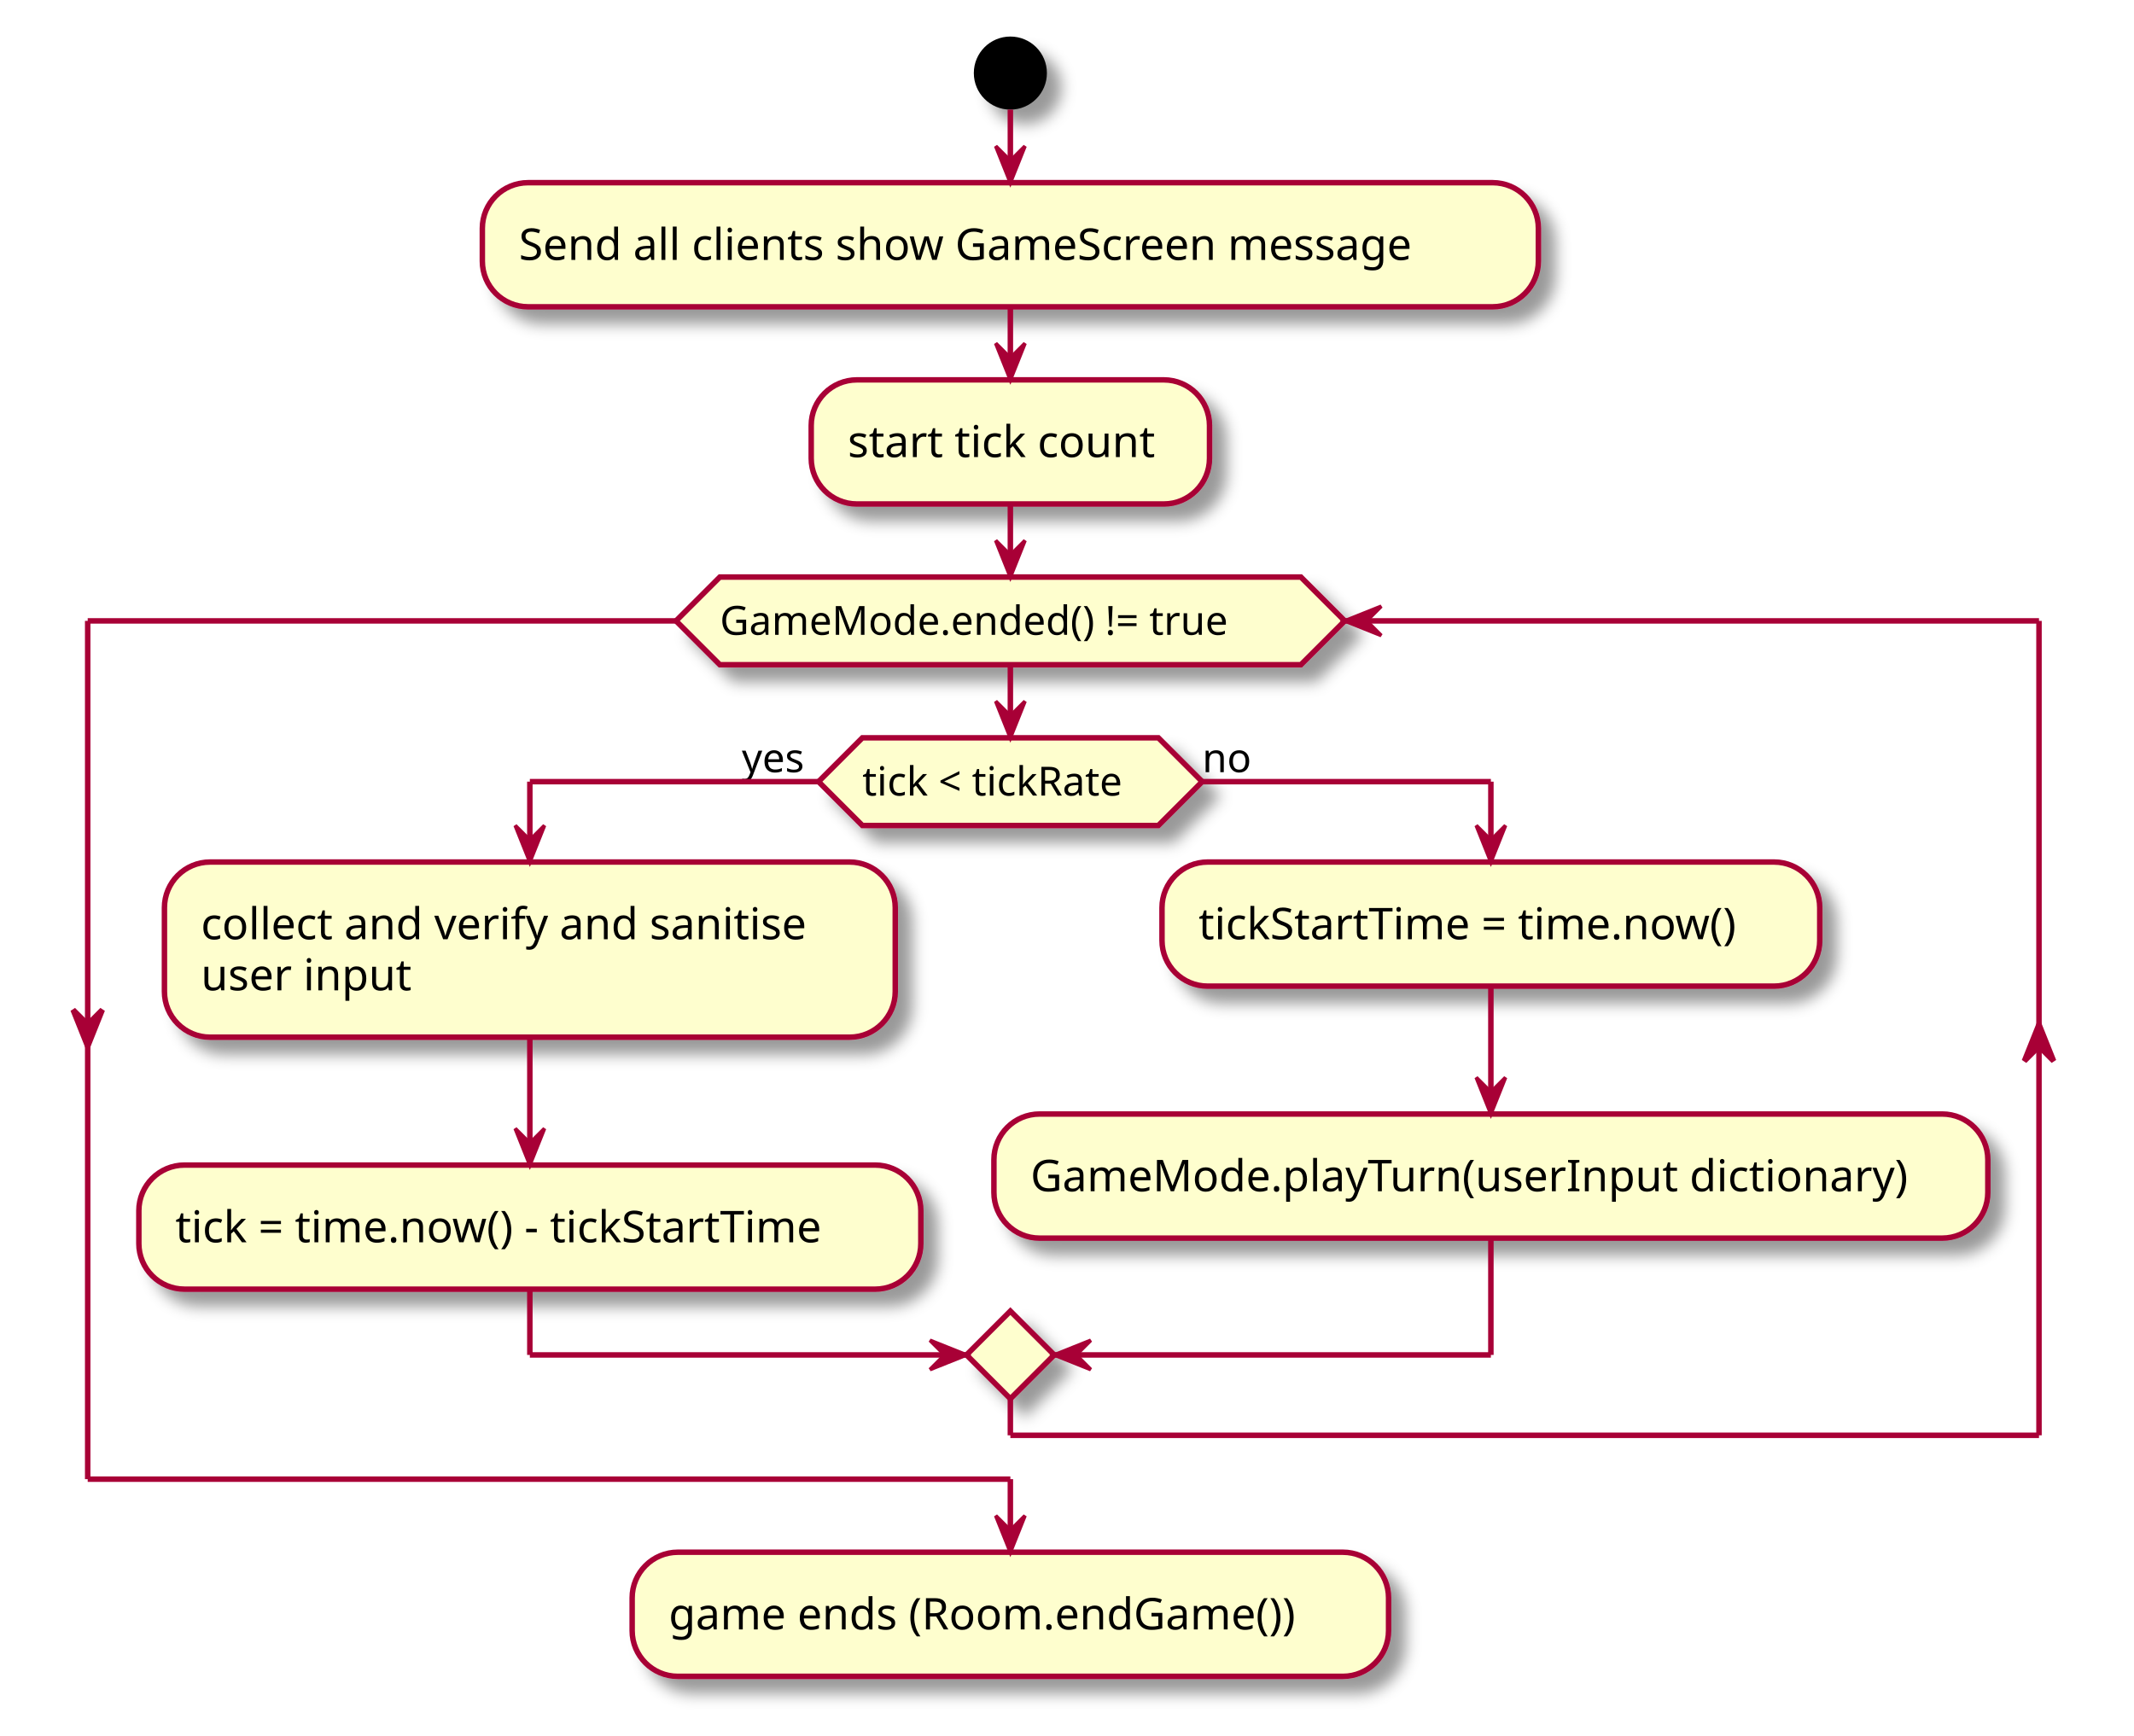
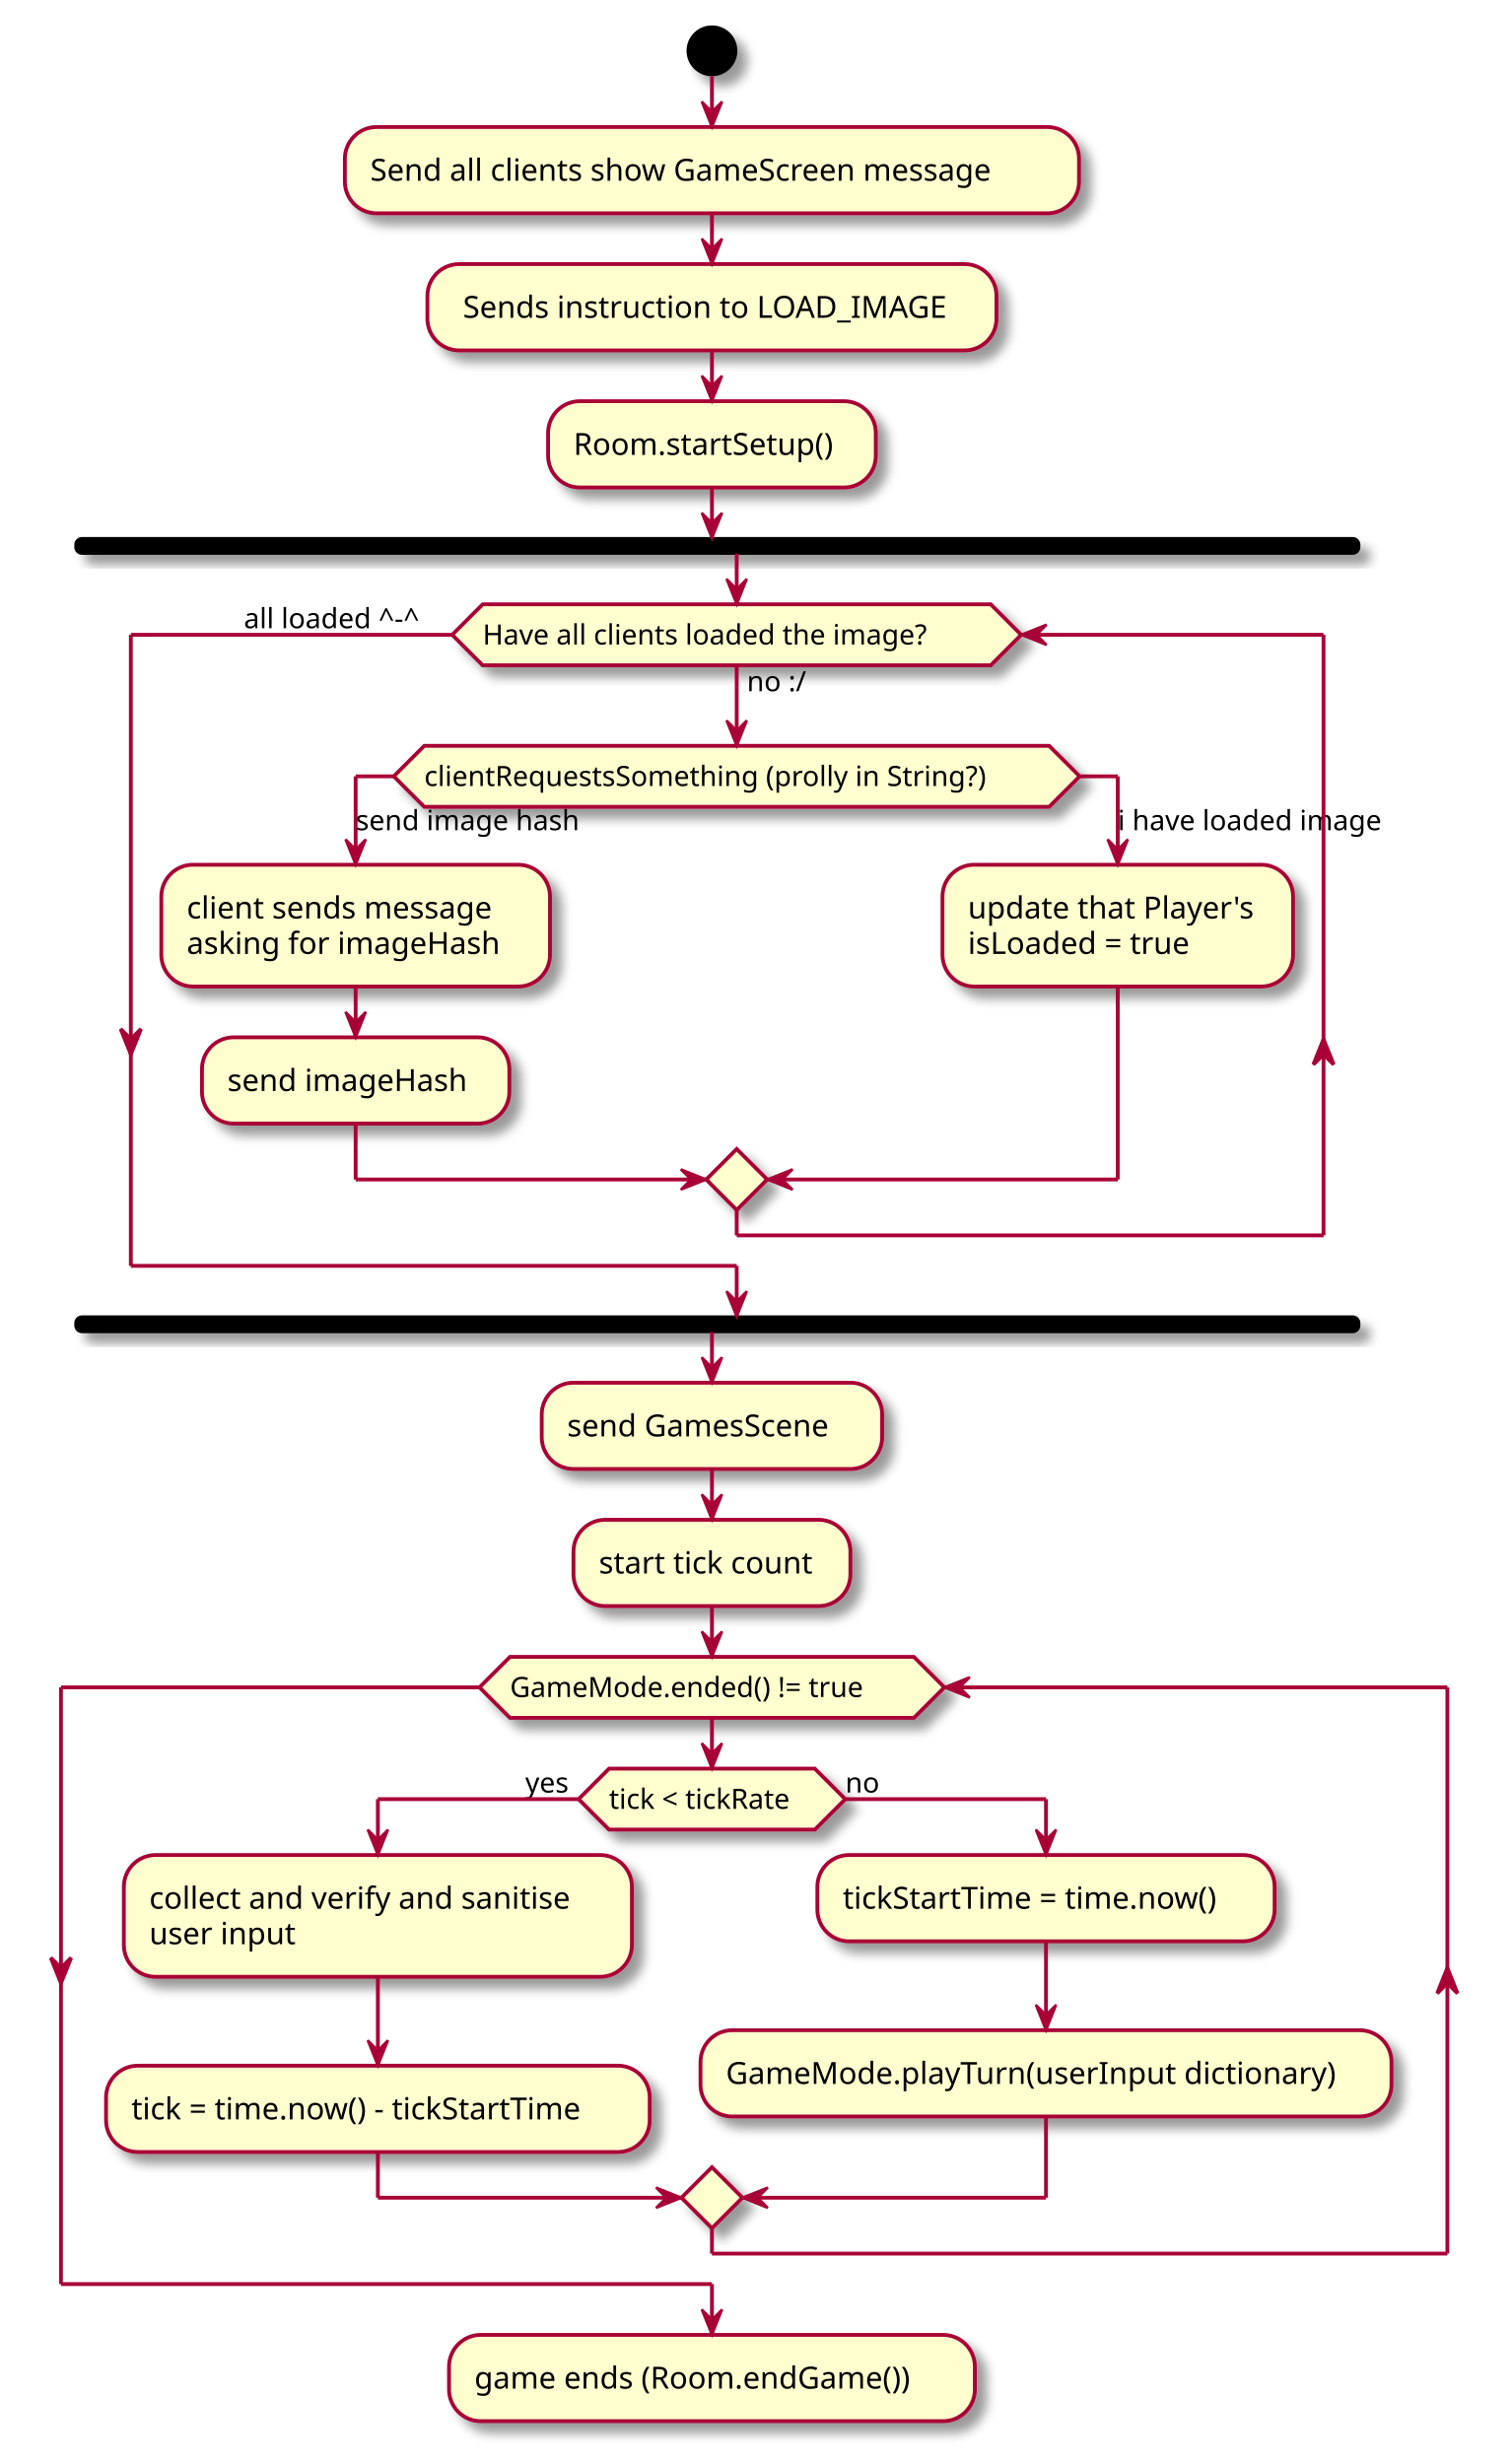
- <svg xmlns="http://www.w3.org/2000/svg" contentScriptType="application/ecmascript" contentStyleType="text/css" height="475px" preserveAspectRatio="none" style="width:584px;height:475px;background:#FFFFFF;" version="1.1" viewBox="0 0 584 475" width="584px" zoomAndPan="magnify">
+ <svg xmlns="http://www.w3.org/2000/svg" contentScriptType="application/ecmascript" contentStyleType="text/css" height="970px" preserveAspectRatio="none" style="width:595px;height:970px;background:#FFFFFF;" version="1.1" viewBox="0 0 595 970" width="595px" zoomAndPan="magnify">
  <defs>
-     <filter height="300%" id="f1x7ai2u4ropqa" width="300%" x="-1" y="-1">
+     <filter height="300%" id="f1wz4diqx7h309" width="300%" x="-1" y="-1">
      <feGaussianBlur result="blurOut" stdDeviation="2.0" />
      <feColorMatrix in="blurOut" result="blurOut2" type="matrix" values="0 0 0 0 0 0 0 0 0 0 0 0 0 0 0 0 0 0 .4 0" />
      <feOffset dx="4.0" dy="4.0" in="blurOut2" result="blurOut3" />
      <feBlend in="SourceGraphic" in2="blurOut3" mode="normal" />
    </filter>
  </defs>
  <g>
-     <ellipse cx="276.5" cy="20" fill="#000000" filter="url(#f1x7ai2u4ropqa)" rx="10" ry="10" style="stroke:none;stroke-width:1.0;" />
-     <rect fill="#FEFECE" filter="url(#f1x7ai2u4ropqa)" height="33.969" rx="12.5" ry="12.5" style="stroke:#A80036;stroke-width:1.5;" width="289" x="132" y="50" />
-     <text fill="#000000" font-family="sans-serif" font-size="12" lengthAdjust="spacing" textLength="269" x="142" y="71.139">Send all clients show GameScreen message</text>
-     <rect fill="#FEFECE" filter="url(#f1x7ai2u4ropqa)" height="33.969" rx="12.5" ry="12.5" style="stroke:#A80036;stroke-width:1.5;" width="109" x="222" y="103.969" />
-     <text fill="#000000" font-family="sans-serif" font-size="12" lengthAdjust="spacing" textLength="89" x="232" y="125.107">start tick count</text>
-     <polygon fill="#FEFECE" filter="url(#f1x7ai2u4ropqa)" points="236,201.938,317,201.938,329,213.938,317,225.938,236,225.938,224,213.938,236,201.938" style="stroke:#A80036;stroke-width:1.5;" />
-     <text fill="#000000" font-family="sans-serif" font-size="11" lengthAdjust="spacing" textLength="81" x="236" y="217.746">tick &lt; tickRate</text>
-     <text fill="#000000" font-family="sans-serif" font-size="11" lengthAdjust="spacing" textLength="21" x="203" y="211.343">yes</text>
-     <text fill="#000000" font-family="sans-serif" font-size="11" lengthAdjust="spacing" textLength="14" x="329" y="211.343">no</text>
-     <rect fill="#FEFECE" filter="url(#f1x7ai2u4ropqa)" height="47.938" rx="12.5" ry="12.5" style="stroke:#A80036;stroke-width:1.5;" width="200" x="45" y="235.938" />
-     <text fill="#000000" font-family="sans-serif" font-size="12" lengthAdjust="spacing" textLength="180" x="55" y="257.076">collect and verify and sanitise</text>
-     <text fill="#000000" font-family="sans-serif" font-size="12" lengthAdjust="spacing" textLength="60" x="55" y="271.045">user input</text>
-     <rect fill="#FEFECE" filter="url(#f1x7ai2u4ropqa)" height="33.969" rx="12.5" ry="12.5" style="stroke:#A80036;stroke-width:1.5;" width="214" x="38" y="318.875" />
-     <text fill="#000000" font-family="sans-serif" font-size="12" lengthAdjust="spacing" textLength="194" x="48" y="340.014">tick = time.now() - tickStartTime</text>
-     <rect fill="#FEFECE" filter="url(#f1x7ai2u4ropqa)" height="33.969" rx="12.5" ry="12.5" style="stroke:#A80036;stroke-width:1.5;" width="180" x="318" y="235.938" />
-     <text fill="#000000" font-family="sans-serif" font-size="12" lengthAdjust="spacing" textLength="160" x="328" y="257.076">tickStartTime = time.now()</text>
-     <rect fill="#FEFECE" filter="url(#f1x7ai2u4ropqa)" height="33.969" rx="12.5" ry="12.5" style="stroke:#A80036;stroke-width:1.5;" width="272" x="272" y="304.906" />
-     <text fill="#000000" font-family="sans-serif" font-size="12" lengthAdjust="spacing" textLength="252" x="282" y="326.045">GameMode.playTurn(userInput dictionary)</text>
-     <polygon fill="#FEFECE" filter="url(#f1x7ai2u4ropqa)" points="276.5,358.844,288.5,370.844,276.5,382.844,264.5,370.844,276.5,358.844" style="stroke:#A80036;stroke-width:1.5;" />
-     <polygon fill="#FEFECE" filter="url(#f1x7ai2u4ropqa)" points="197,157.938,356,157.938,368,169.938,356,181.938,197,181.938,185,169.938,197,157.938" style="stroke:#A80036;stroke-width:1.5;" />
-     <text fill="#000000" font-family="sans-serif" font-size="11" lengthAdjust="spacing" textLength="159" x="197" y="173.746">GameMode.ended() != true</text>
-     <rect fill="#FEFECE" filter="url(#f1x7ai2u4ropqa)" height="33.969" rx="12.5" ry="12.5" style="stroke:#A80036;stroke-width:1.5;" width="207" x="173" y="424.844" />
-     <text fill="#000000" font-family="sans-serif" font-size="12" lengthAdjust="spacing" textLength="187" x="183" y="445.982">game ends (Room.endGame())</text>
-     <line style="stroke:#A80036;stroke-width:1.5;" x1="276.5" x2="276.5" y1="30" y2="50" />
-     <polygon fill="#A80036" points="272.5,40,276.5,50,280.5,40,276.5,44" style="stroke:#A80036;stroke-width:1.0;" />
-     <line style="stroke:#A80036;stroke-width:1.5;" x1="276.5" x2="276.5" y1="83.969" y2="103.969" />
-     <polygon fill="#A80036" points="272.5,93.969,276.5,103.969,280.5,93.969,276.5,97.969" style="stroke:#A80036;stroke-width:1.0;" />
-     <line style="stroke:#A80036;stroke-width:1.5;" x1="145" x2="145" y1="283.875" y2="318.875" />
-     <polygon fill="#A80036" points="141,308.875,145,318.875,149,308.875,145,312.875" style="stroke:#A80036;stroke-width:1.0;" />
-     <line style="stroke:#A80036;stroke-width:1.5;" x1="408" x2="408" y1="269.906" y2="304.906" />
-     <polygon fill="#A80036" points="404,294.906,408,304.906,412,294.906,408,298.906" style="stroke:#A80036;stroke-width:1.0;" />
-     <line style="stroke:#A80036;stroke-width:1.5;" x1="224" x2="145" y1="213.938" y2="213.938" />
-     <line style="stroke:#A80036;stroke-width:1.5;" x1="145" x2="145" y1="213.938" y2="235.938" />
-     <polygon fill="#A80036" points="141,225.938,145,235.938,149,225.938,145,229.938" style="stroke:#A80036;stroke-width:1.0;" />
-     <line style="stroke:#A80036;stroke-width:1.5;" x1="329" x2="408" y1="213.938" y2="213.938" />
-     <line style="stroke:#A80036;stroke-width:1.5;" x1="408" x2="408" y1="213.938" y2="235.938" />
-     <polygon fill="#A80036" points="404,225.938,408,235.938,412,225.938,408,229.938" style="stroke:#A80036;stroke-width:1.0;" />
-     <line style="stroke:#A80036;stroke-width:1.5;" x1="145" x2="145" y1="352.844" y2="370.844" />
-     <line style="stroke:#A80036;stroke-width:1.5;" x1="145" x2="264.5" y1="370.844" y2="370.844" />
-     <polygon fill="#A80036" points="254.5,366.844,264.5,370.844,254.5,374.844,258.5,370.844" style="stroke:#A80036;stroke-width:1.0;" />
-     <line style="stroke:#A80036;stroke-width:1.5;" x1="408" x2="408" y1="338.875" y2="370.844" />
-     <line style="stroke:#A80036;stroke-width:1.5;" x1="408" x2="288.5" y1="370.844" y2="370.844" />
-     <polygon fill="#A80036" points="298.5,366.844,288.5,370.844,298.5,374.844,294.5,370.844" style="stroke:#A80036;stroke-width:1.0;" />
-     <line style="stroke:#A80036;stroke-width:1.5;" x1="276.5" x2="276.5" y1="181.938" y2="201.938" />
-     <polygon fill="#A80036" points="272.5,191.938,276.5,201.938,280.5,191.938,276.5,195.938" style="stroke:#A80036;stroke-width:1.0;" />
-     <line style="stroke:#A80036;stroke-width:1.5;" x1="276.5" x2="276.5" y1="382.844" y2="392.844" />
-     <line style="stroke:#A80036;stroke-width:1.5;" x1="276.5" x2="558" y1="392.844" y2="392.844" />
-     <polygon fill="#A80036" points="554,290.391,558,280.391,562,290.391,558,286.391" style="stroke:#A80036;stroke-width:1.5;" />
-     <line style="stroke:#A80036;stroke-width:1.5;" x1="558" x2="558" y1="169.938" y2="392.844" />
-     <line style="stroke:#A80036;stroke-width:1.5;" x1="558" x2="368" y1="169.938" y2="169.938" />
-     <polygon fill="#A80036" points="378,165.938,368,169.938,378,173.938,374,169.938" style="stroke:#A80036;stroke-width:1.0;" />
-     <line style="stroke:#A80036;stroke-width:1.5;" x1="185" x2="24" y1="169.938" y2="169.938" />
-     <polygon fill="#A80036" points="20,276.391,24,286.391,28,276.391,24,280.391" style="stroke:#A80036;stroke-width:1.5;" />
-     <line style="stroke:#A80036;stroke-width:1.5;" x1="24" x2="24" y1="169.938" y2="404.844" />
-     <line style="stroke:#A80036;stroke-width:1.5;" x1="24" x2="276.5" y1="404.844" y2="404.844" />
-     <line style="stroke:#A80036;stroke-width:1.5;" x1="276.5" x2="276.5" y1="404.844" y2="424.844" />
-     <polygon fill="#A80036" points="272.5,414.844,276.5,424.844,280.5,414.844,276.5,418.844" style="stroke:#A80036;stroke-width:1.0;" />
-     <line style="stroke:#A80036;stroke-width:1.5;" x1="276.5" x2="276.5" y1="137.938" y2="157.938" />
-     <polygon fill="#A80036" points="272.5,147.938,276.5,157.938,280.5,147.938,276.5,151.938" style="stroke:#A80036;stroke-width:1.0;" />
+     <ellipse cx="280.25" cy="20" fill="#000000" filter="url(#f1wz4diqx7h309)" rx="10" ry="10" style="stroke:none;stroke-width:1.0;" />
+     <rect fill="#FEFECE" filter="url(#f1wz4diqx7h309)" height="33.969" rx="12.5" ry="12.5" style="stroke:#A80036;stroke-width:1.5;" width="289" x="135.75" y="50" />
+     <text fill="#000000" font-family="sans-serif" font-size="12" lengthAdjust="spacing" textLength="269" x="145.75" y="71.139">Send all clients show GameScreen message</text>
+     <rect fill="#FEFECE" filter="url(#f1wz4diqx7h309)" height="33.969" rx="12.5" ry="12.5" style="stroke:#A80036;stroke-width:1.5;" width="224" x="168.25" y="103.969" />
+     <text fill="#000000" font-family="sans-serif" font-size="12" lengthAdjust="spacing" textLength="200" x="182.25" y="125.107">Sends instruction to LOAD_IMAGE</text>
+     <rect fill="#FEFECE" filter="url(#f1wz4diqx7h309)" height="33.969" rx="12.5" ry="12.5" style="stroke:#A80036;stroke-width:1.5;" width="129" x="215.75" y="157.938" />
+     <text fill="#000000" font-family="sans-serif" font-size="12" lengthAdjust="spacing" textLength="109" x="225.75" y="179.076">Room.startSetup()</text>
+     <rect fill="#000000" filter="url(#f1wz4diqx7h309)" height="6" rx="2.5" ry="2.5" style="stroke:#000000;stroke-width:1.0;" width="505.25" x="29.75" y="211.906" />
+     <polygon fill="#FEFECE" filter="url(#f1wz4diqx7h309)" points="167,293.617,413,293.617,425,305.617,413,317.617,167,317.617,155,305.617,167,293.617" style="stroke:#A80036;stroke-width:1.5;" />
+     <text fill="#000000" font-family="sans-serif" font-size="11" lengthAdjust="spacing" textLength="246" x="167" y="309.425">clientRequestsSomething (prolly in String?)</text>
+     <rect fill="#FEFECE" filter="url(#f1wz4diqx7h309)" height="47.938" rx="12.5" ry="12.5" style="stroke:#A80036;stroke-width:1.5;" width="153" x="63.5" y="340.421" />
+     <text fill="#000000" font-family="sans-serif" font-size="12" lengthAdjust="spacing" textLength="133" x="73.5" y="361.56">client sends message</text>
+     <text fill="#000000" font-family="sans-serif" font-size="12" lengthAdjust="spacing" textLength="131" x="73.5" y="375.529">asking for imageHash</text>
+     <rect fill="#FEFECE" filter="url(#f1wz4diqx7h309)" height="33.969" rx="12.5" ry="12.5" style="stroke:#A80036;stroke-width:1.5;" width="121" x="79.5" y="408.359" />
+     <text fill="#000000" font-family="sans-serif" font-size="12" lengthAdjust="spacing" textLength="101" x="89.5" y="429.498">send imageHash</text>
+     <rect fill="#FEFECE" filter="url(#f1wz4diqx7h309)" height="47.938" rx="12.5" ry="12.5" style="stroke:#A80036;stroke-width:1.5;" width="138" x="371" y="340.421" />
+     <text fill="#000000" font-family="sans-serif" font-size="12" lengthAdjust="spacing" textLength="118" x="381" y="361.56">update that Player's</text>
+     <text fill="#000000" font-family="sans-serif" font-size="12" lengthAdjust="spacing" textLength="97" x="381" y="375.529">isLoaded = true</text>
+     <polygon fill="#FEFECE" filter="url(#f1wz4diqx7h309)" points="290,452.328,290,452.328,302,464.328,290,476.328,290,476.328,278,464.328,290,452.328" style="stroke:#A80036;stroke-width:1.5;" />
+     <polygon fill="#FEFECE" filter="url(#f1wz4diqx7h309)" points="190,237.906,390,237.906,402,249.906,390,261.906,190,261.906,178,249.906,190,237.906" style="stroke:#A80036;stroke-width:1.5;" />
+     <text fill="#000000" font-family="sans-serif" font-size="11" lengthAdjust="spacing" textLength="25" x="294" y="272.117">no :/</text>
+     <text fill="#000000" font-family="sans-serif" font-size="11" lengthAdjust="spacing" textLength="200" x="190" y="253.714">Have all clients loaded the image?</text>
+     <text fill="#000000" font-family="sans-serif" font-size="11" lengthAdjust="spacing" textLength="82" x="96" y="247.312">all loaded ^-^</text>
+     <rect fill="#000000" filter="url(#f1wz4diqx7h309)" height="6" rx="2.5" ry="2.5" style="stroke:#000000;stroke-width:1.0;" width="505.25" x="29.75" y="518.328" />
+     <rect fill="#FEFECE" filter="url(#f1wz4diqx7h309)" height="33.969" rx="12.5" ry="12.5" style="stroke:#A80036;stroke-width:1.5;" width="134" x="213.25" y="544.328" />
+     <text fill="#000000" font-family="sans-serif" font-size="12" lengthAdjust="spacing" textLength="114" x="223.25" y="565.466">send GamesScene</text>
+     <rect fill="#FEFECE" filter="url(#f1wz4diqx7h309)" height="33.969" rx="12.5" ry="12.5" style="stroke:#A80036;stroke-width:1.5;" width="109" x="225.75" y="598.296" />
+     <text fill="#000000" font-family="sans-serif" font-size="12" lengthAdjust="spacing" textLength="89" x="235.75" y="619.435">start tick count</text>
+     <polygon fill="#FEFECE" filter="url(#f1wz4diqx7h309)" points="239.75,696.265,320.75,696.265,332.75,708.265,320.75,720.265,239.75,720.265,227.75,708.265,239.75,696.265" style="stroke:#A80036;stroke-width:1.5;" />
+     <text fill="#000000" font-family="sans-serif" font-size="11" lengthAdjust="spacing" textLength="81" x="239.75" y="712.073">tick &lt; tickRate</text>
+     <text fill="#000000" font-family="sans-serif" font-size="11" lengthAdjust="spacing" textLength="21" x="206.75" y="705.671">yes</text>
+     <text fill="#000000" font-family="sans-serif" font-size="11" lengthAdjust="spacing" textLength="14" x="332.75" y="705.671">no</text>
+     <rect fill="#FEFECE" filter="url(#f1wz4diqx7h309)" height="47.938" rx="12.5" ry="12.5" style="stroke:#A80036;stroke-width:1.5;" width="200" x="48.75" y="730.265" />
+     <text fill="#000000" font-family="sans-serif" font-size="12" lengthAdjust="spacing" textLength="180" x="58.75" y="751.404">collect and verify and sanitise</text>
+     <text fill="#000000" font-family="sans-serif" font-size="12" lengthAdjust="spacing" textLength="60" x="58.75" y="765.373">user input</text>
+     <rect fill="#FEFECE" filter="url(#f1wz4diqx7h309)" height="33.969" rx="12.5" ry="12.5" style="stroke:#A80036;stroke-width:1.5;" width="214" x="41.75" y="813.203" />
+     <text fill="#000000" font-family="sans-serif" font-size="12" lengthAdjust="spacing" textLength="194" x="51.75" y="834.341">tick = time.now() - tickStartTime</text>
+     <rect fill="#FEFECE" filter="url(#f1wz4diqx7h309)" height="33.969" rx="12.5" ry="12.5" style="stroke:#A80036;stroke-width:1.5;" width="180" x="321.75" y="730.265" />
+     <text fill="#000000" font-family="sans-serif" font-size="12" lengthAdjust="spacing" textLength="160" x="331.75" y="751.404">tickStartTime = time.now()</text>
+     <rect fill="#FEFECE" filter="url(#f1wz4diqx7h309)" height="33.969" rx="12.5" ry="12.5" style="stroke:#A80036;stroke-width:1.5;" width="272" x="275.75" y="799.234" />
+     <text fill="#000000" font-family="sans-serif" font-size="12" lengthAdjust="spacing" textLength="252" x="285.75" y="820.373">GameMode.playTurn(userInput dictionary)</text>
+     <polygon fill="#FEFECE" filter="url(#f1wz4diqx7h309)" points="280.25,853.171,292.25,865.171,280.25,877.171,268.25,865.171,280.25,853.171" style="stroke:#A80036;stroke-width:1.5;" />
+     <polygon fill="#FEFECE" filter="url(#f1wz4diqx7h309)" points="200.75,652.265,359.75,652.265,371.75,664.265,359.75,676.265,200.75,676.265,188.75,664.265,200.75,652.265" style="stroke:#A80036;stroke-width:1.5;" />
+     <text fill="#000000" font-family="sans-serif" font-size="11" lengthAdjust="spacing" textLength="159" x="200.75" y="668.073">GameMode.ended() != true</text>
+     <rect fill="#FEFECE" filter="url(#f1wz4diqx7h309)" height="33.969" rx="12.5" ry="12.5" style="stroke:#A80036;stroke-width:1.5;" width="207" x="176.75" y="919.171" />
+     <text fill="#000000" font-family="sans-serif" font-size="12" lengthAdjust="spacing" textLength="187" x="186.75" y="940.31">game ends (Room.endGame())</text>
+     <line style="stroke:#A80036;stroke-width:1.5;" x1="280.25" x2="280.25" y1="30" y2="50" />
+     <polygon fill="#A80036" points="276.25,40,280.25,50,284.25,40,280.25,44" style="stroke:#A80036;stroke-width:1.0;" />
+     <line style="stroke:#A80036;stroke-width:1.5;" x1="280.25" x2="280.25" y1="83.969" y2="103.969" />
+     <polygon fill="#A80036" points="276.25,93.969,280.25,103.969,284.25,93.969,280.25,97.969" style="stroke:#A80036;stroke-width:1.0;" />
+     <line style="stroke:#A80036;stroke-width:1.5;" x1="280.25" x2="280.25" y1="137.938" y2="157.938" />
+     <polygon fill="#A80036" points="276.25,147.938,280.25,157.938,284.25,147.938,280.25,151.938" style="stroke:#A80036;stroke-width:1.0;" />
+     <line style="stroke:#A80036;stroke-width:1.5;" x1="140" x2="140" y1="388.359" y2="408.359" />
+     <polygon fill="#A80036" points="136,398.359,140,408.359,144,398.359,140,402.359" style="stroke:#A80036;stroke-width:1.0;" />
+     <line style="stroke:#A80036;stroke-width:1.5;" x1="155" x2="140" y1="305.617" y2="305.617" />
+     <line style="stroke:#A80036;stroke-width:1.5;" x1="140" x2="140" y1="305.617" y2="340.421" />
+     <polygon fill="#A80036" points="136,330.421,140,340.421,144,330.421,140,334.421" style="stroke:#A80036;stroke-width:1.0;" />
+     <text fill="#000000" font-family="sans-serif" font-size="11" lengthAdjust="spacing" textLength="99" x="140" y="326.827">send image hash</text>
+     <line style="stroke:#A80036;stroke-width:1.5;" x1="425" x2="440" y1="305.617" y2="305.617" />
+     <line style="stroke:#A80036;stroke-width:1.5;" x1="440" x2="440" y1="305.617" y2="340.421" />
+     <polygon fill="#A80036" points="436,330.421,440,340.421,444,330.421,440,334.421" style="stroke:#A80036;stroke-width:1.0;" />
+     <text fill="#000000" font-family="sans-serif" font-size="11" lengthAdjust="spacing" textLength="119" x="440" y="326.827">i have loaded image</text>
+     <line style="stroke:#A80036;stroke-width:1.5;" x1="140" x2="140" y1="442.328" y2="464.328" />
+     <line style="stroke:#A80036;stroke-width:1.5;" x1="140" x2="278" y1="464.328" y2="464.328" />
+     <polygon fill="#A80036" points="268,460.328,278,464.328,268,468.328,272,464.328" style="stroke:#A80036;stroke-width:1.0;" />
+     <line style="stroke:#A80036;stroke-width:1.5;" x1="440" x2="440" y1="388.359" y2="464.328" />
+     <line style="stroke:#A80036;stroke-width:1.5;" x1="440" x2="302" y1="464.328" y2="464.328" />
+     <polygon fill="#A80036" points="312,460.328,302,464.328,312,468.328,308,464.328" style="stroke:#A80036;stroke-width:1.0;" />
+     <line style="stroke:#A80036;stroke-width:1.5;" x1="290" x2="290" y1="261.906" y2="293.617" />
+     <polygon fill="#A80036" points="286,283.617,290,293.617,294,283.617,290,287.617" style="stroke:#A80036;stroke-width:1.0;" />
+     <line style="stroke:#A80036;stroke-width:1.5;" x1="290" x2="290" y1="476.328" y2="486.328" />
+     <line style="stroke:#A80036;stroke-width:1.5;" x1="290" x2="521" y1="486.328" y2="486.328" />
+     <polygon fill="#A80036" points="517,419.07,521,409.07,525,419.07,521,415.07" style="stroke:#A80036;stroke-width:1.5;" />
+     <line style="stroke:#A80036;stroke-width:1.5;" x1="521" x2="521" y1="249.906" y2="486.328" />
+     <line style="stroke:#A80036;stroke-width:1.5;" x1="521" x2="402" y1="249.906" y2="249.906" />
+     <polygon fill="#A80036" points="412,245.906,402,249.906,412,253.906,408,249.906" style="stroke:#A80036;stroke-width:1.0;" />
+     <line style="stroke:#A80036;stroke-width:1.5;" x1="178" x2="51.5" y1="249.906" y2="249.906" />
+     <polygon fill="#A80036" points="47.5,405.07,51.5,415.07,55.5,405.07,51.5,409.07" style="stroke:#A80036;stroke-width:1.5;" />
+     <line style="stroke:#A80036;stroke-width:1.5;" x1="51.5" x2="51.5" y1="249.906" y2="498.328" />
+     <line style="stroke:#A80036;stroke-width:1.5;" x1="51.5" x2="290" y1="498.328" y2="498.328" />
+     <line style="stroke:#A80036;stroke-width:1.5;" x1="290" x2="290" y1="498.328" y2="518.328" />
+     <polygon fill="#A80036" points="286,508.328,290,518.328,294,508.328,290,512.328" style="stroke:#A80036;stroke-width:1.0;" />
+     <line style="stroke:#A80036;stroke-width:1.5;" x1="290" x2="290" y1="217.906" y2="237.906" />
+     <polygon fill="#A80036" points="286,227.906,290,237.906,294,227.906,290,231.906" style="stroke:#A80036;stroke-width:1.0;" />
+     <line style="stroke:#A80036;stroke-width:1.5;" x1="280.25" x2="280.25" y1="191.906" y2="211.906" />
+     <polygon fill="#A80036" points="276.25,201.906,280.25,211.906,284.25,201.906,280.25,205.906" style="stroke:#A80036;stroke-width:1.0;" />
+     <line style="stroke:#A80036;stroke-width:1.5;" x1="280.25" x2="280.25" y1="524.328" y2="544.328" />
+     <polygon fill="#A80036" points="276.25,534.328,280.25,544.328,284.25,534.328,280.25,538.328" style="stroke:#A80036;stroke-width:1.0;" />
+     <line style="stroke:#A80036;stroke-width:1.5;" x1="280.25" x2="280.25" y1="578.296" y2="598.296" />
+     <polygon fill="#A80036" points="276.25,588.296,280.25,598.296,284.25,588.296,280.25,592.296" style="stroke:#A80036;stroke-width:1.0;" />
+     <line style="stroke:#A80036;stroke-width:1.5;" x1="148.75" x2="148.75" y1="778.203" y2="813.203" />
+     <polygon fill="#A80036" points="144.75,803.203,148.75,813.203,152.75,803.203,148.75,807.203" style="stroke:#A80036;stroke-width:1.0;" />
+     <line style="stroke:#A80036;stroke-width:1.5;" x1="411.75" x2="411.75" y1="764.234" y2="799.234" />
+     <polygon fill="#A80036" points="407.75,789.234,411.75,799.234,415.75,789.234,411.75,793.234" style="stroke:#A80036;stroke-width:1.0;" />
+     <line style="stroke:#A80036;stroke-width:1.5;" x1="227.75" x2="148.75" y1="708.265" y2="708.265" />
+     <line style="stroke:#A80036;stroke-width:1.5;" x1="148.75" x2="148.75" y1="708.265" y2="730.265" />
+     <polygon fill="#A80036" points="144.75,720.265,148.75,730.265,152.75,720.265,148.75,724.265" style="stroke:#A80036;stroke-width:1.0;" />
+     <line style="stroke:#A80036;stroke-width:1.5;" x1="332.75" x2="411.75" y1="708.265" y2="708.265" />
+     <line style="stroke:#A80036;stroke-width:1.5;" x1="411.75" x2="411.75" y1="708.265" y2="730.265" />
+     <polygon fill="#A80036" points="407.75,720.265,411.75,730.265,415.75,720.265,411.75,724.265" style="stroke:#A80036;stroke-width:1.0;" />
+     <line style="stroke:#A80036;stroke-width:1.5;" x1="148.75" x2="148.75" y1="847.171" y2="865.171" />
+     <line style="stroke:#A80036;stroke-width:1.5;" x1="148.75" x2="268.25" y1="865.171" y2="865.171" />
+     <polygon fill="#A80036" points="258.25,861.171,268.25,865.171,258.25,869.171,262.25,865.171" style="stroke:#A80036;stroke-width:1.0;" />
+     <line style="stroke:#A80036;stroke-width:1.5;" x1="411.75" x2="411.75" y1="833.203" y2="865.171" />
+     <line style="stroke:#A80036;stroke-width:1.5;" x1="411.75" x2="292.25" y1="865.171" y2="865.171" />
+     <polygon fill="#A80036" points="302.25,861.171,292.25,865.171,302.25,869.171,298.25,865.171" style="stroke:#A80036;stroke-width:1.0;" />
+     <line style="stroke:#A80036;stroke-width:1.5;" x1="280.25" x2="280.25" y1="676.265" y2="696.265" />
+     <polygon fill="#A80036" points="276.25,686.265,280.25,696.265,284.25,686.265,280.25,690.265" style="stroke:#A80036;stroke-width:1.0;" />
+     <line style="stroke:#A80036;stroke-width:1.5;" x1="280.25" x2="280.25" y1="877.171" y2="887.171" />
+     <line style="stroke:#A80036;stroke-width:1.5;" x1="280.25" x2="569.75" y1="887.171" y2="887.171" />
+     <polygon fill="#A80036" points="565.75,784.718,569.75,774.718,573.75,784.718,569.75,780.718" style="stroke:#A80036;stroke-width:1.5;" />
+     <line style="stroke:#A80036;stroke-width:1.5;" x1="569.75" x2="569.75" y1="664.265" y2="887.171" />
+     <line style="stroke:#A80036;stroke-width:1.5;" x1="569.75" x2="371.75" y1="664.265" y2="664.265" />
+     <polygon fill="#A80036" points="381.75,660.265,371.75,664.265,381.75,668.265,377.75,664.265" style="stroke:#A80036;stroke-width:1.0;" />
+     <line style="stroke:#A80036;stroke-width:1.5;" x1="188.75" x2="24" y1="664.265" y2="664.265" />
+     <polygon fill="#A80036" points="20,770.718,24,780.718,28,770.718,24,774.718" style="stroke:#A80036;stroke-width:1.5;" />
+     <line style="stroke:#A80036;stroke-width:1.5;" x1="24" x2="24" y1="664.265" y2="899.171" />
+     <line style="stroke:#A80036;stroke-width:1.5;" x1="24" x2="280.25" y1="899.171" y2="899.171" />
+     <line style="stroke:#A80036;stroke-width:1.5;" x1="280.25" x2="280.25" y1="899.171" y2="919.171" />
+     <polygon fill="#A80036" points="276.25,909.171,280.25,919.171,284.25,909.171,280.25,913.171" style="stroke:#A80036;stroke-width:1.0;" />
+     <line style="stroke:#A80036;stroke-width:1.5;" x1="280.25" x2="280.25" y1="632.265" y2="652.265" />
+     <polygon fill="#A80036" points="276.25,642.265,280.25,652.265,284.25,642.265,280.25,646.265" style="stroke:#A80036;stroke-width:1.0;" />
  </g>
</svg>
